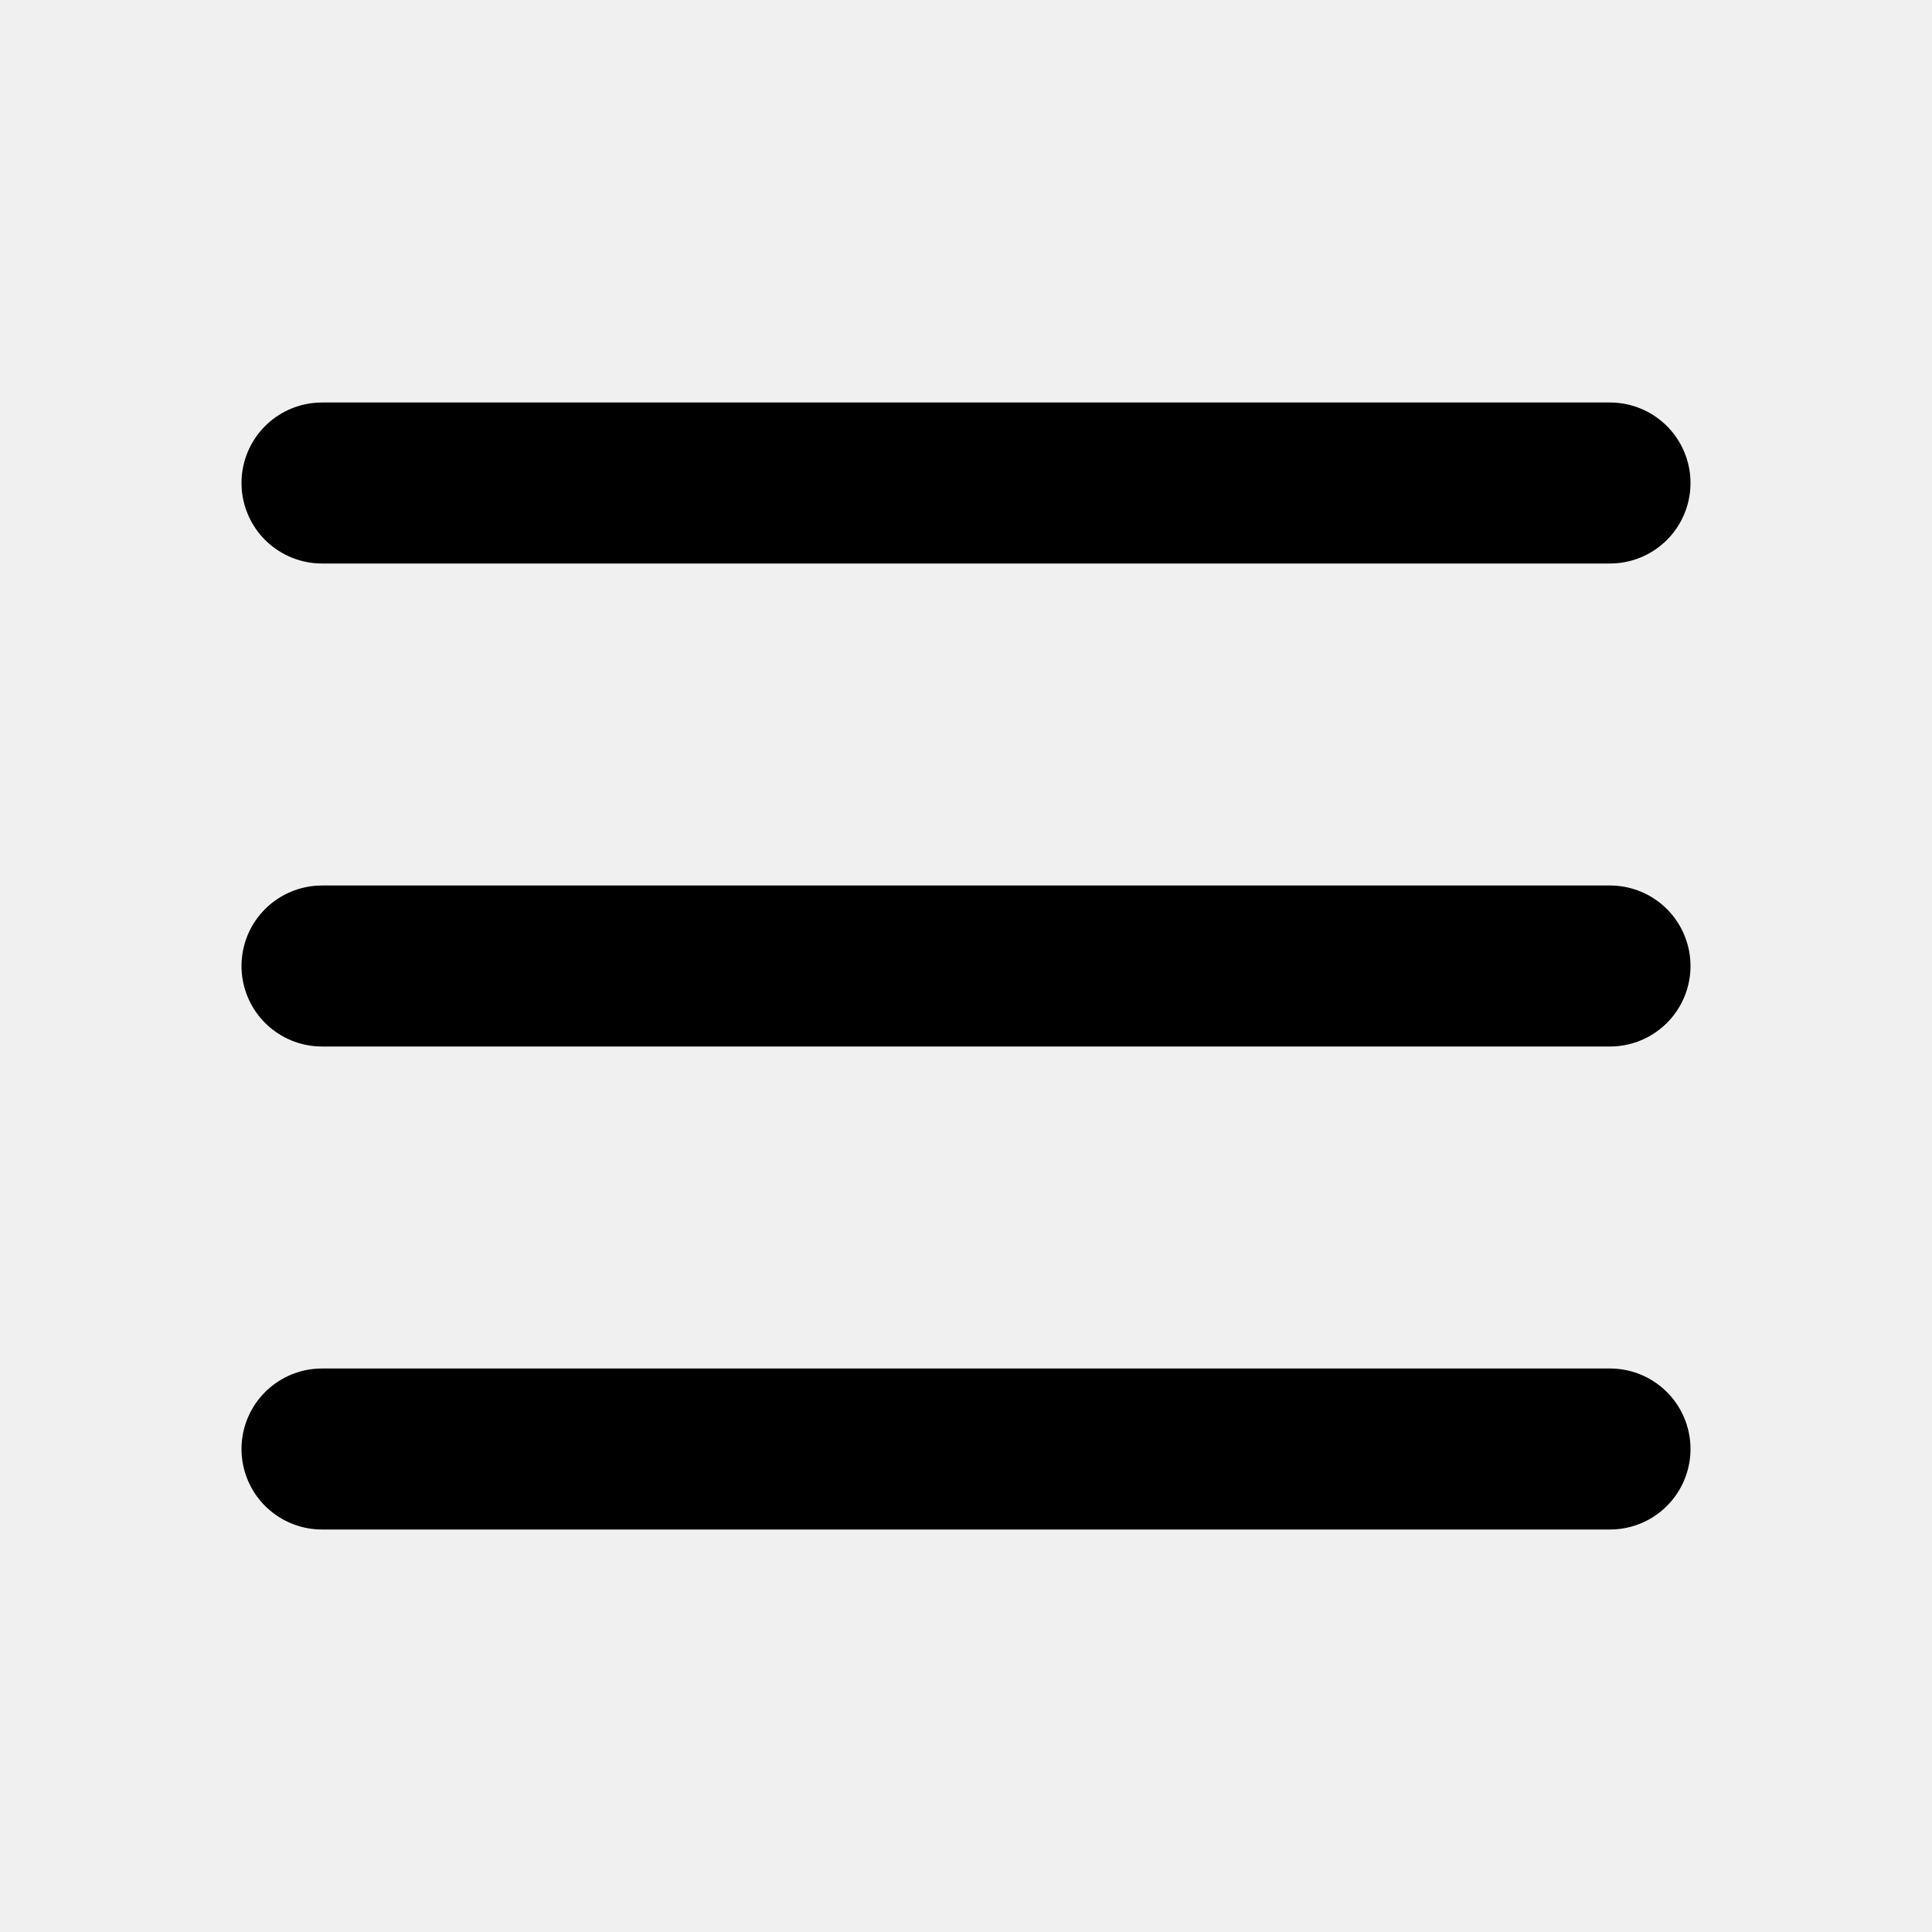
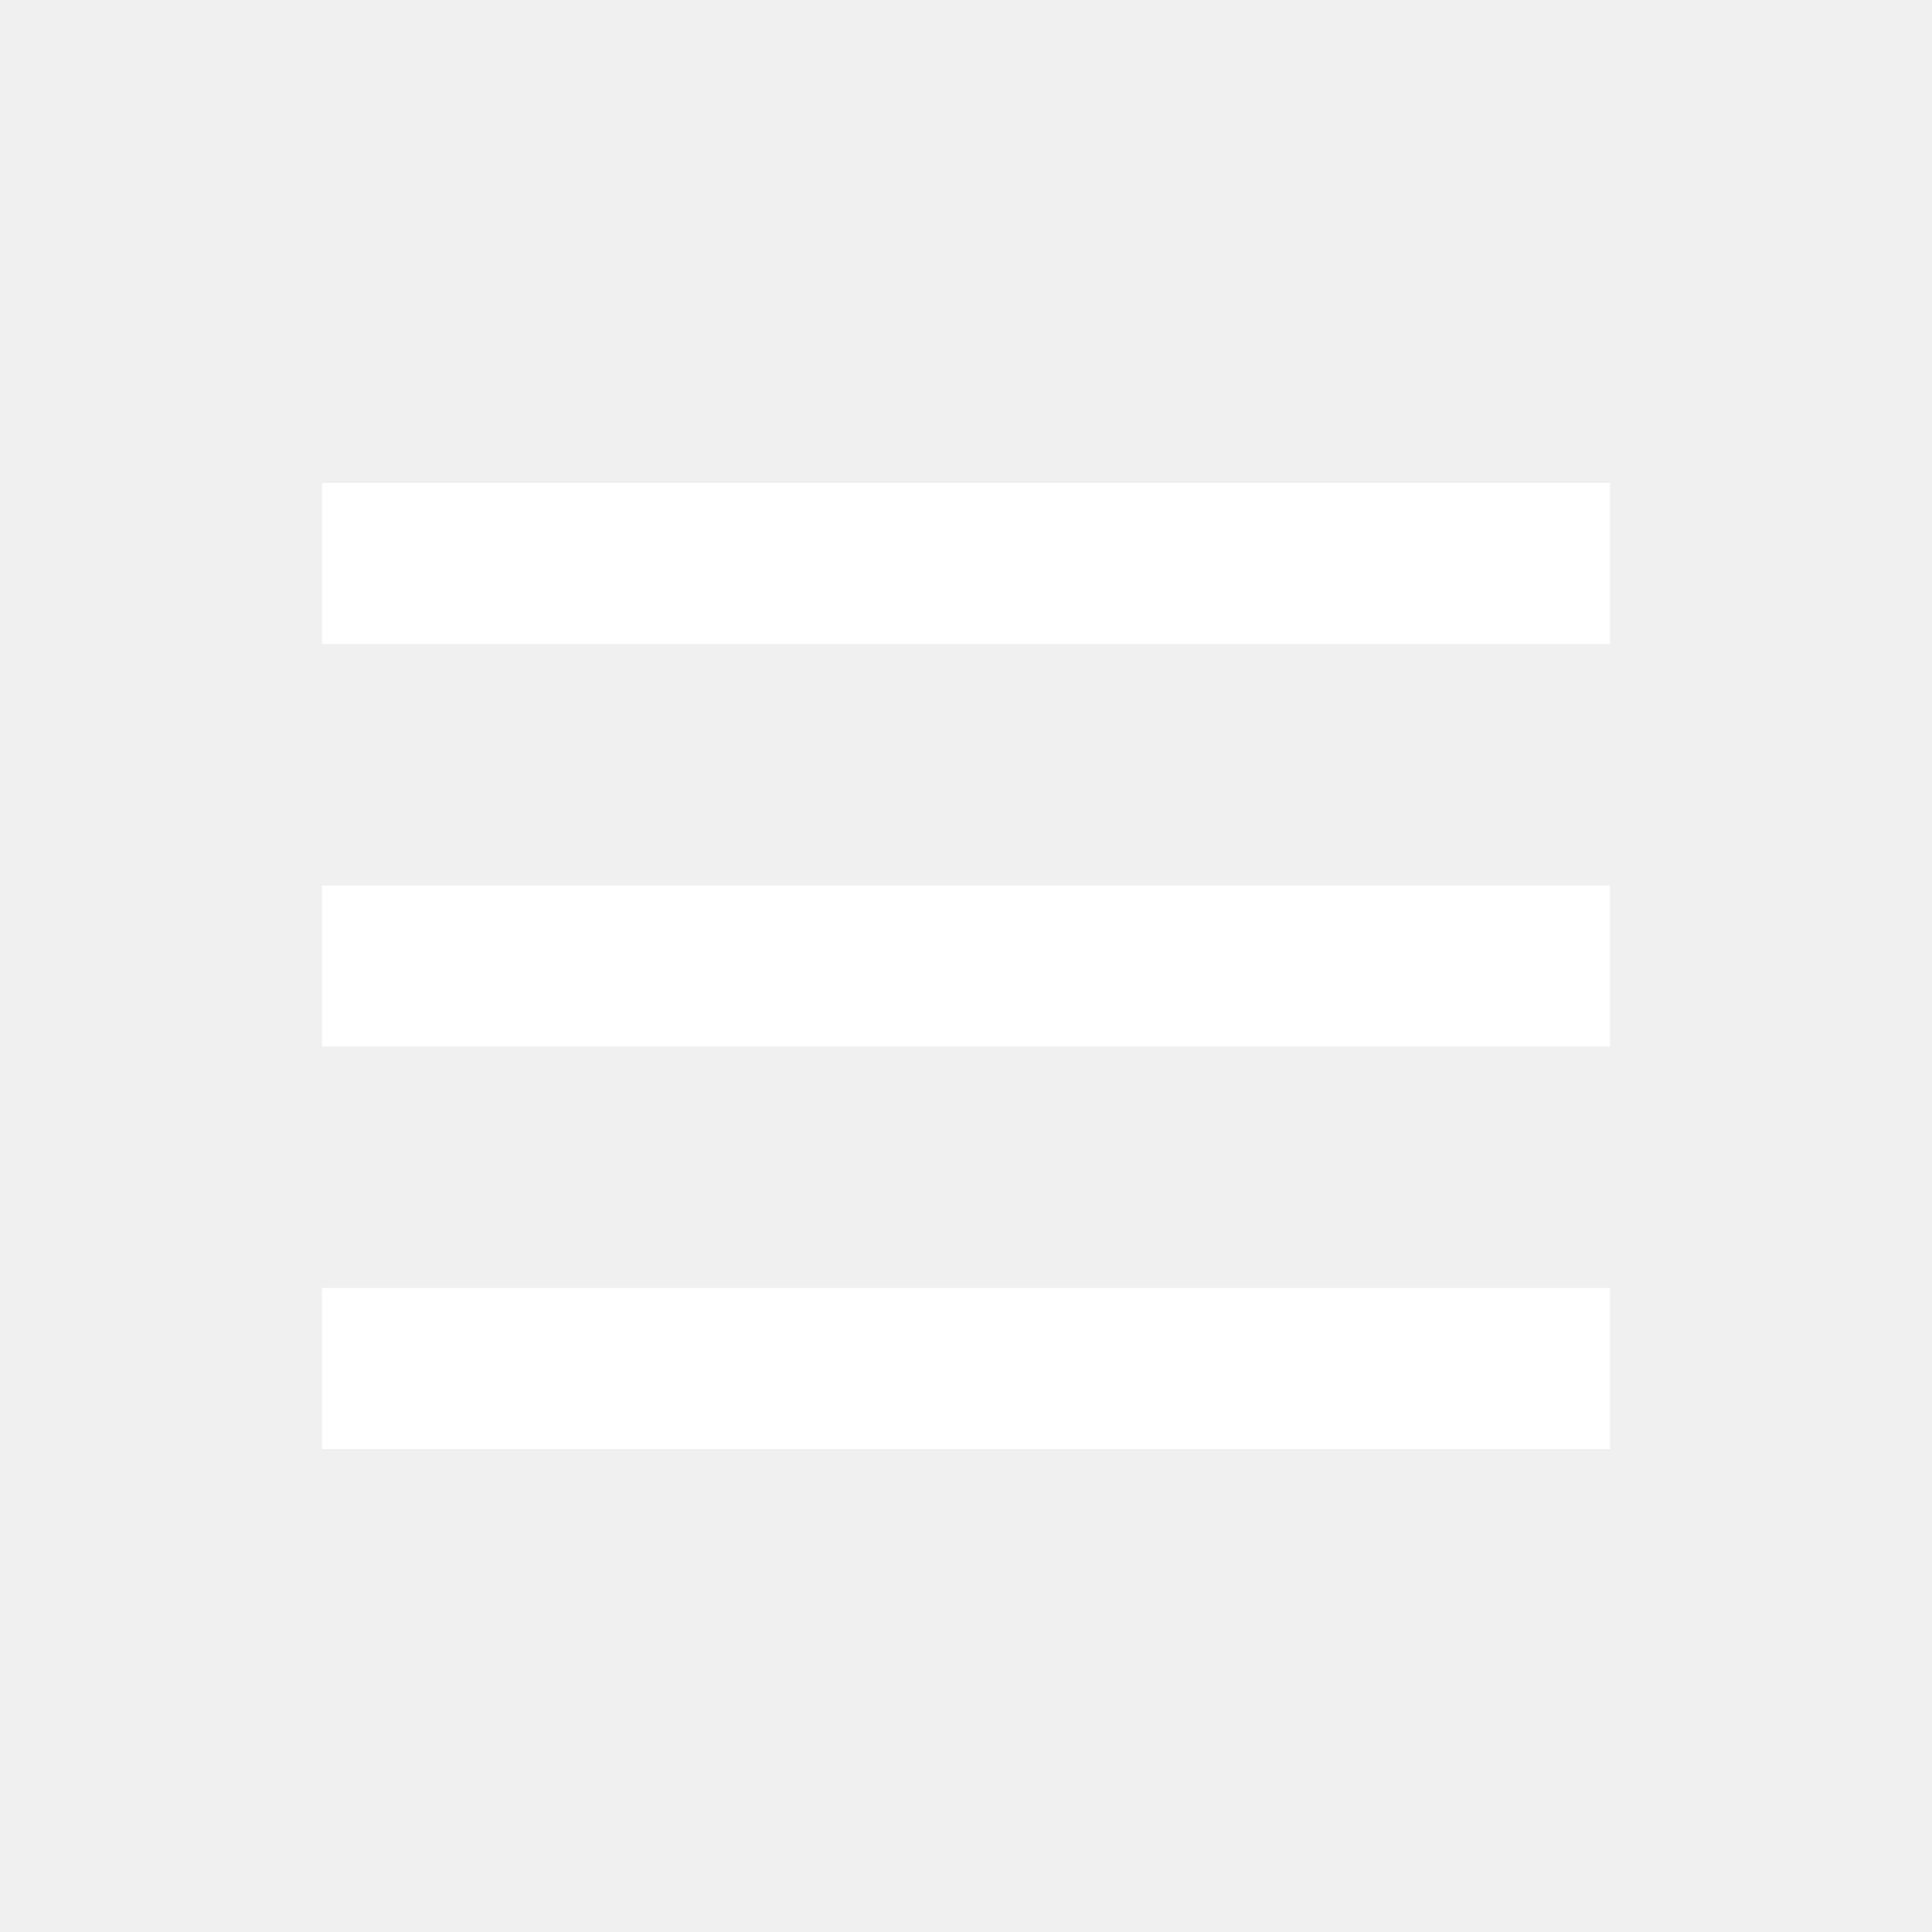
- <svg xmlns="http://www.w3.org/2000/svg" class="icon icon-tabler icon-tabler-menu-2" width="24" height="24" viewBox="0 0 24 24" stroke-width="2" stroke="currentColor" fill="none" stroke-linecap="round" stroke-linejoin="round">
-   <path stroke="none" d="M0 0h24v24H0z" fill="none" />
-   <path d="M4 6l16 0" />
-   <path d="M4 12l16 0" />
-   <path d="M4 18l16 0" />
+ <svg xmlns="http://www.w3.org/2000/svg" width="24" height="24" viewBox="0 0 24 24" style="fill:#fff;">
+   <path d="M4 6h16v2H4zm0 5h16v2H4zm0 5h16v2H4z" />
</svg>
